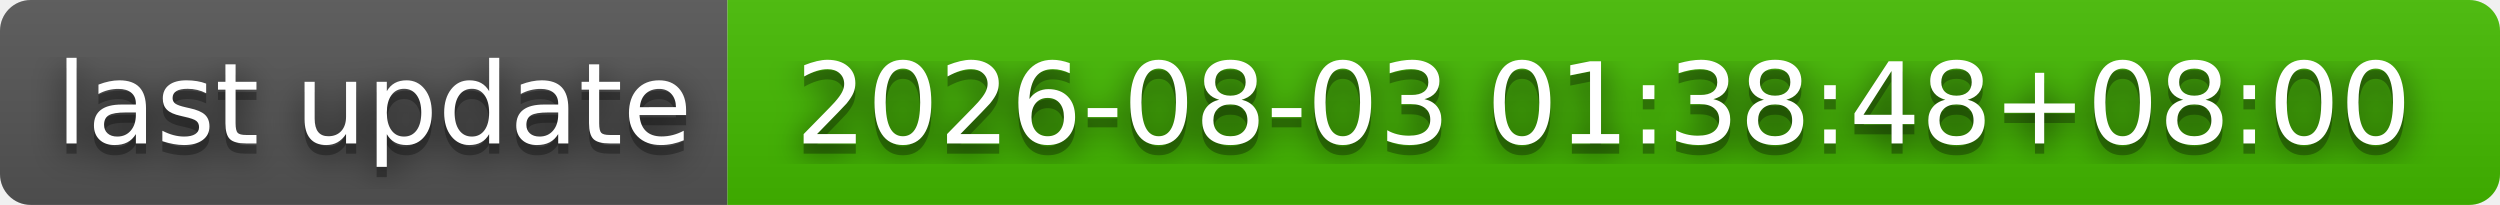
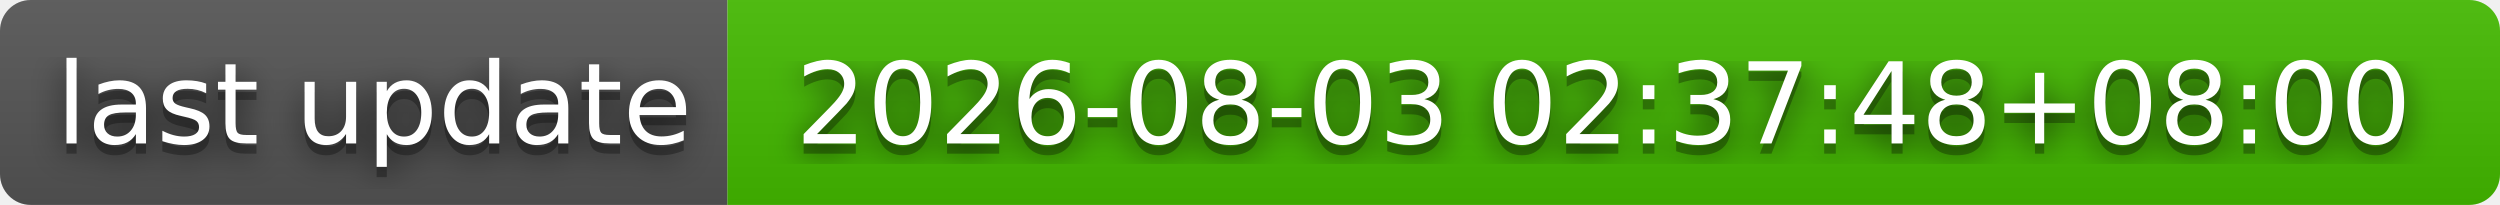
- <svg xmlns="http://www.w3.org/2000/svg" width="244" height="20" role="img" aria-label="last update: 2026-08-03 01:38:48+08:00">
+ <svg xmlns="http://www.w3.org/2000/svg" width="244" height="20" role="img" aria-label="last update: 2026-08-03 02:37:48+08:00">
  <filter id="blur">
    <feGaussianBlur stdDeviation="16" />
  </filter>
  <linearGradient id="s" x2="0" y2="100%">
    <stop offset="0" stop-color="#bbb" stop-opacity=".1" />
    <stop offset="1" stop-opacity=".1" />
  </linearGradient>
  <clipPath id="r">
    <rect width="244" height="20" rx="3" />
  </clipPath>
  <g clip-path="url(#r)">
    <rect width="71" height="20" fill="#555" />
    <rect x="71" width="173" height="20" fill="#4b0" />
    <rect width="244" height="20" fill="url(#s)" />
  </g>
  <g fill="#fff" text-anchor="middle" font-family="Verdana,Geneva,DejaVu Sans,sans-serif" text-rendering="geometricPrecision" font-size="110">
    <g transform="scale(.1)">
      <g aria-hidden="true" fill="#010101">
        <text x="365" y="150" fill-opacity=".8" filter="url(#blur)" textLength="610">last update</text>
        <text x="365" y="150" fill-opacity=".3" textLength="610">last update</text>
      </g>
      <text x="365" y="140" textLength="610">last update</text>
    </g>
    <g transform="scale(.1)">
      <g aria-hidden="true" fill="#010101">
-         <text x="1565" y="150" fill-opacity=".8" filter="url(#blur)" textLength="1630">2026-08-03 01:38:48+08:00</text>
-         <text x="1565" y="150" fill-opacity=".3" textLength="1630">2026-08-03 01:38:48+08:00</text>
+         <text x="1565" y="150" fill-opacity=".8" filter="url(#blur)" textLength="1630">2026-08-03 02:37:48+08:00</text>
+         <text x="1565" y="150" fill-opacity=".3" textLength="1630">2026-08-03 02:37:48+08:00</text>
      </g>
-       <text x="1565" y="140" textLength="1630">2026-08-03 01:38:48+08:00</text>
+       <text x="1565" y="140" textLength="1630">2026-08-03 02:37:48+08:00</text>
    </g>
  </g>
</svg>
